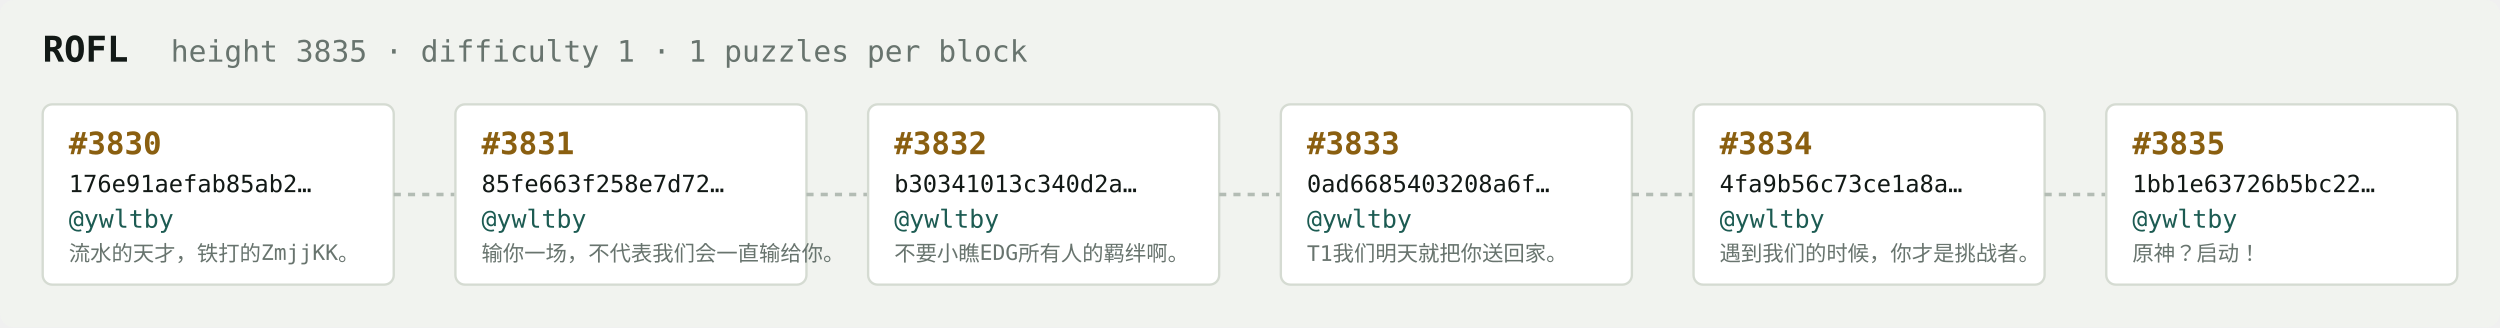
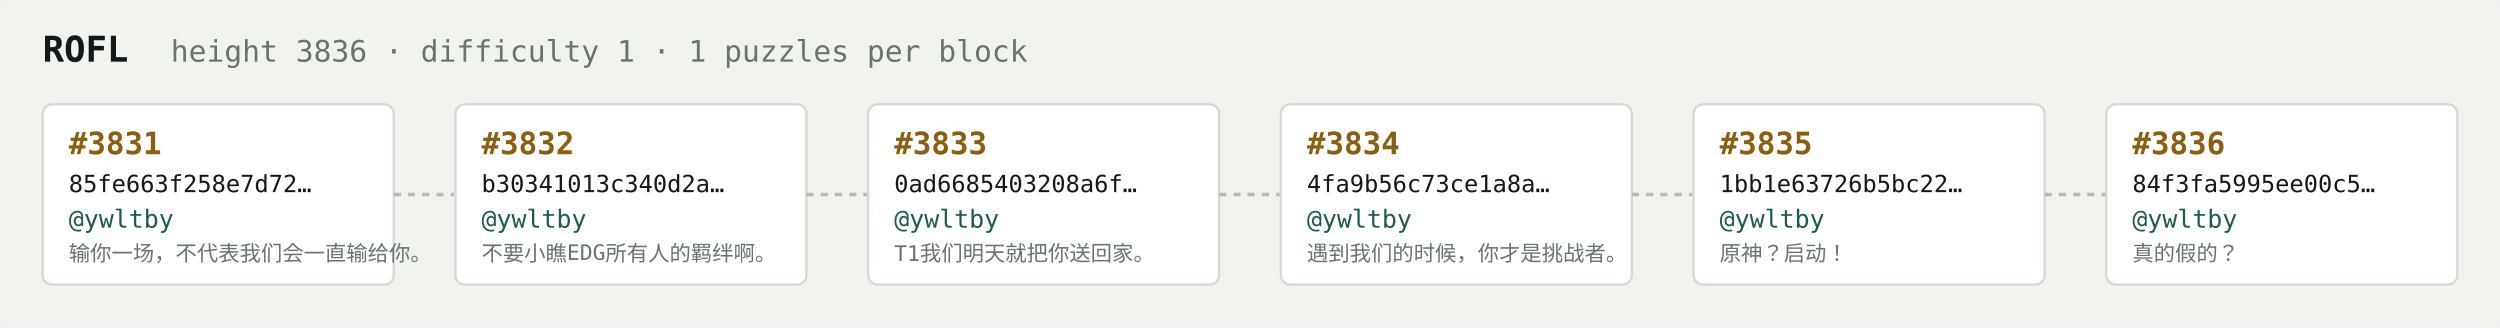
<svg xmlns="http://www.w3.org/2000/svg" width="1054" height="138" viewBox="0 0 1054 138" font-family="ui-monospace,SFMono-Regular,Menlo,monospace">
  <rect fill="#f1f3ef" width="1054" height="138" rx="6" />
  <text x="18" y="26" fill="#121916" font-size="15" font-weight="700">ROFL</text>
-   <text x="72" y="26" fill="#68746e" font-size="12.5">height 3835 · difficulty 1 · 1 puzzles per block</text>
+   <text x="72" y="26" fill="#68746e" font-size="12.5">height 3836 · difficulty 1 · 1 puzzles per block</text>
  <rect x="18" y="44" width="148" height="76" rx="4" fill="#ffffff" stroke="#d5dbd2" stroke-width="1" />
-   <text x="29" y="65" fill="#8a5f10" font-size="13" font-weight="700">#3830</text>
-   <text x="29" y="81" fill="#121916" font-size="10">176e91aefab85ab2…</text>
+   <text x="29" y="65" fill="#8a5f10" font-size="13" font-weight="700">#3831</text>
+   <text x="29" y="81" fill="#121916" font-size="10">85fe663f258e7d72…</text>
  <text x="29" y="96" fill="#1c5b52" font-size="10.5">@ywltby</text>
-   <text x="29" y="110" fill="#68746e" font-size="9">流水的天才，铁打的ZmjjKK。</text>
+   <text x="29" y="110" fill="#68746e" font-size="9">输你一场，不代表我们会一直输给你。</text>
  <line x1="166" y1="82.0" x2="192" y2="82.0" stroke="#b3bcb4" stroke-width="1.5" stroke-dasharray="3 3" />
  <rect x="192" y="44" width="148" height="76" rx="4" fill="#ffffff" stroke="#d5dbd2" stroke-width="1" />
-   <text x="203" y="65" fill="#8a5f10" font-size="13" font-weight="700">#3831</text>
-   <text x="203" y="81" fill="#121916" font-size="10">85fe663f258e7d72…</text>
+   <text x="203" y="65" fill="#8a5f10" font-size="13" font-weight="700">#3832</text>
+   <text x="203" y="81" fill="#121916" font-size="10">b30341013c340d2a…</text>
  <text x="203" y="96" fill="#1c5b52" font-size="10.5">@ywltby</text>
-   <text x="203" y="110" fill="#68746e" font-size="9">输你一场，不代表我们会一直输给你。</text>
+   <text x="203" y="110" fill="#68746e" font-size="9">不要小瞧EDG所有人的羁绊啊。</text>
  <line x1="340" y1="82.0" x2="366" y2="82.0" stroke="#b3bcb4" stroke-width="1.5" stroke-dasharray="3 3" />
  <rect x="366" y="44" width="148" height="76" rx="4" fill="#ffffff" stroke="#d5dbd2" stroke-width="1" />
-   <text x="377" y="65" fill="#8a5f10" font-size="13" font-weight="700">#3832</text>
-   <text x="377" y="81" fill="#121916" font-size="10">b30341013c340d2a…</text>
+   <text x="377" y="65" fill="#8a5f10" font-size="13" font-weight="700">#3833</text>
+   <text x="377" y="81" fill="#121916" font-size="10">0ad6685403208a6f…</text>
  <text x="377" y="96" fill="#1c5b52" font-size="10.5">@ywltby</text>
-   <text x="377" y="110" fill="#68746e" font-size="9">不要小瞧EDG所有人的羁绊啊。</text>
+   <text x="377" y="110" fill="#68746e" font-size="9">T1我们明天就把你送回家。</text>
  <line x1="514" y1="82.0" x2="540" y2="82.0" stroke="#b3bcb4" stroke-width="1.5" stroke-dasharray="3 3" />
  <rect x="540" y="44" width="148" height="76" rx="4" fill="#ffffff" stroke="#d5dbd2" stroke-width="1" />
-   <text x="551" y="65" fill="#8a5f10" font-size="13" font-weight="700">#3833</text>
-   <text x="551" y="81" fill="#121916" font-size="10">0ad6685403208a6f…</text>
+   <text x="551" y="65" fill="#8a5f10" font-size="13" font-weight="700">#3834</text>
+   <text x="551" y="81" fill="#121916" font-size="10">4fa9b56c73ce1a8a…</text>
  <text x="551" y="96" fill="#1c5b52" font-size="10.5">@ywltby</text>
-   <text x="551" y="110" fill="#68746e" font-size="9">T1我们明天就把你送回家。</text>
+   <text x="551" y="110" fill="#68746e" font-size="9">遇到我们的时候，你才是挑战者。</text>
  <line x1="688" y1="82.0" x2="714" y2="82.0" stroke="#b3bcb4" stroke-width="1.5" stroke-dasharray="3 3" />
  <rect x="714" y="44" width="148" height="76" rx="4" fill="#ffffff" stroke="#d5dbd2" stroke-width="1" />
-   <text x="725" y="65" fill="#8a5f10" font-size="13" font-weight="700">#3834</text>
-   <text x="725" y="81" fill="#121916" font-size="10">4fa9b56c73ce1a8a…</text>
+   <text x="725" y="65" fill="#8a5f10" font-size="13" font-weight="700">#3835</text>
+   <text x="725" y="81" fill="#121916" font-size="10">1bb1e63726b5bc22…</text>
  <text x="725" y="96" fill="#1c5b52" font-size="10.5">@ywltby</text>
-   <text x="725" y="110" fill="#68746e" font-size="9">遇到我们的时候，你才是挑战者。</text>
+   <text x="725" y="110" fill="#68746e" font-size="9">原神？启动！</text>
  <line x1="862" y1="82.0" x2="888" y2="82.0" stroke="#b3bcb4" stroke-width="1.5" stroke-dasharray="3 3" />
  <rect x="888" y="44" width="148" height="76" rx="4" fill="#ffffff" stroke="#d5dbd2" stroke-width="1" />
-   <text x="899" y="65" fill="#8a5f10" font-size="13" font-weight="700">#3835</text>
-   <text x="899" y="81" fill="#121916" font-size="10">1bb1e63726b5bc22…</text>
+   <text x="899" y="65" fill="#8a5f10" font-size="13" font-weight="700">#3836</text>
+   <text x="899" y="81" fill="#121916" font-size="10">84f3fa5995ee00c5…</text>
  <text x="899" y="96" fill="#1c5b52" font-size="10.5">@ywltby</text>
-   <text x="899" y="110" fill="#68746e" font-size="9">原神？启动！</text>
+   <text x="899" y="110" fill="#68746e" font-size="9">真的假的？</text>
</svg>
